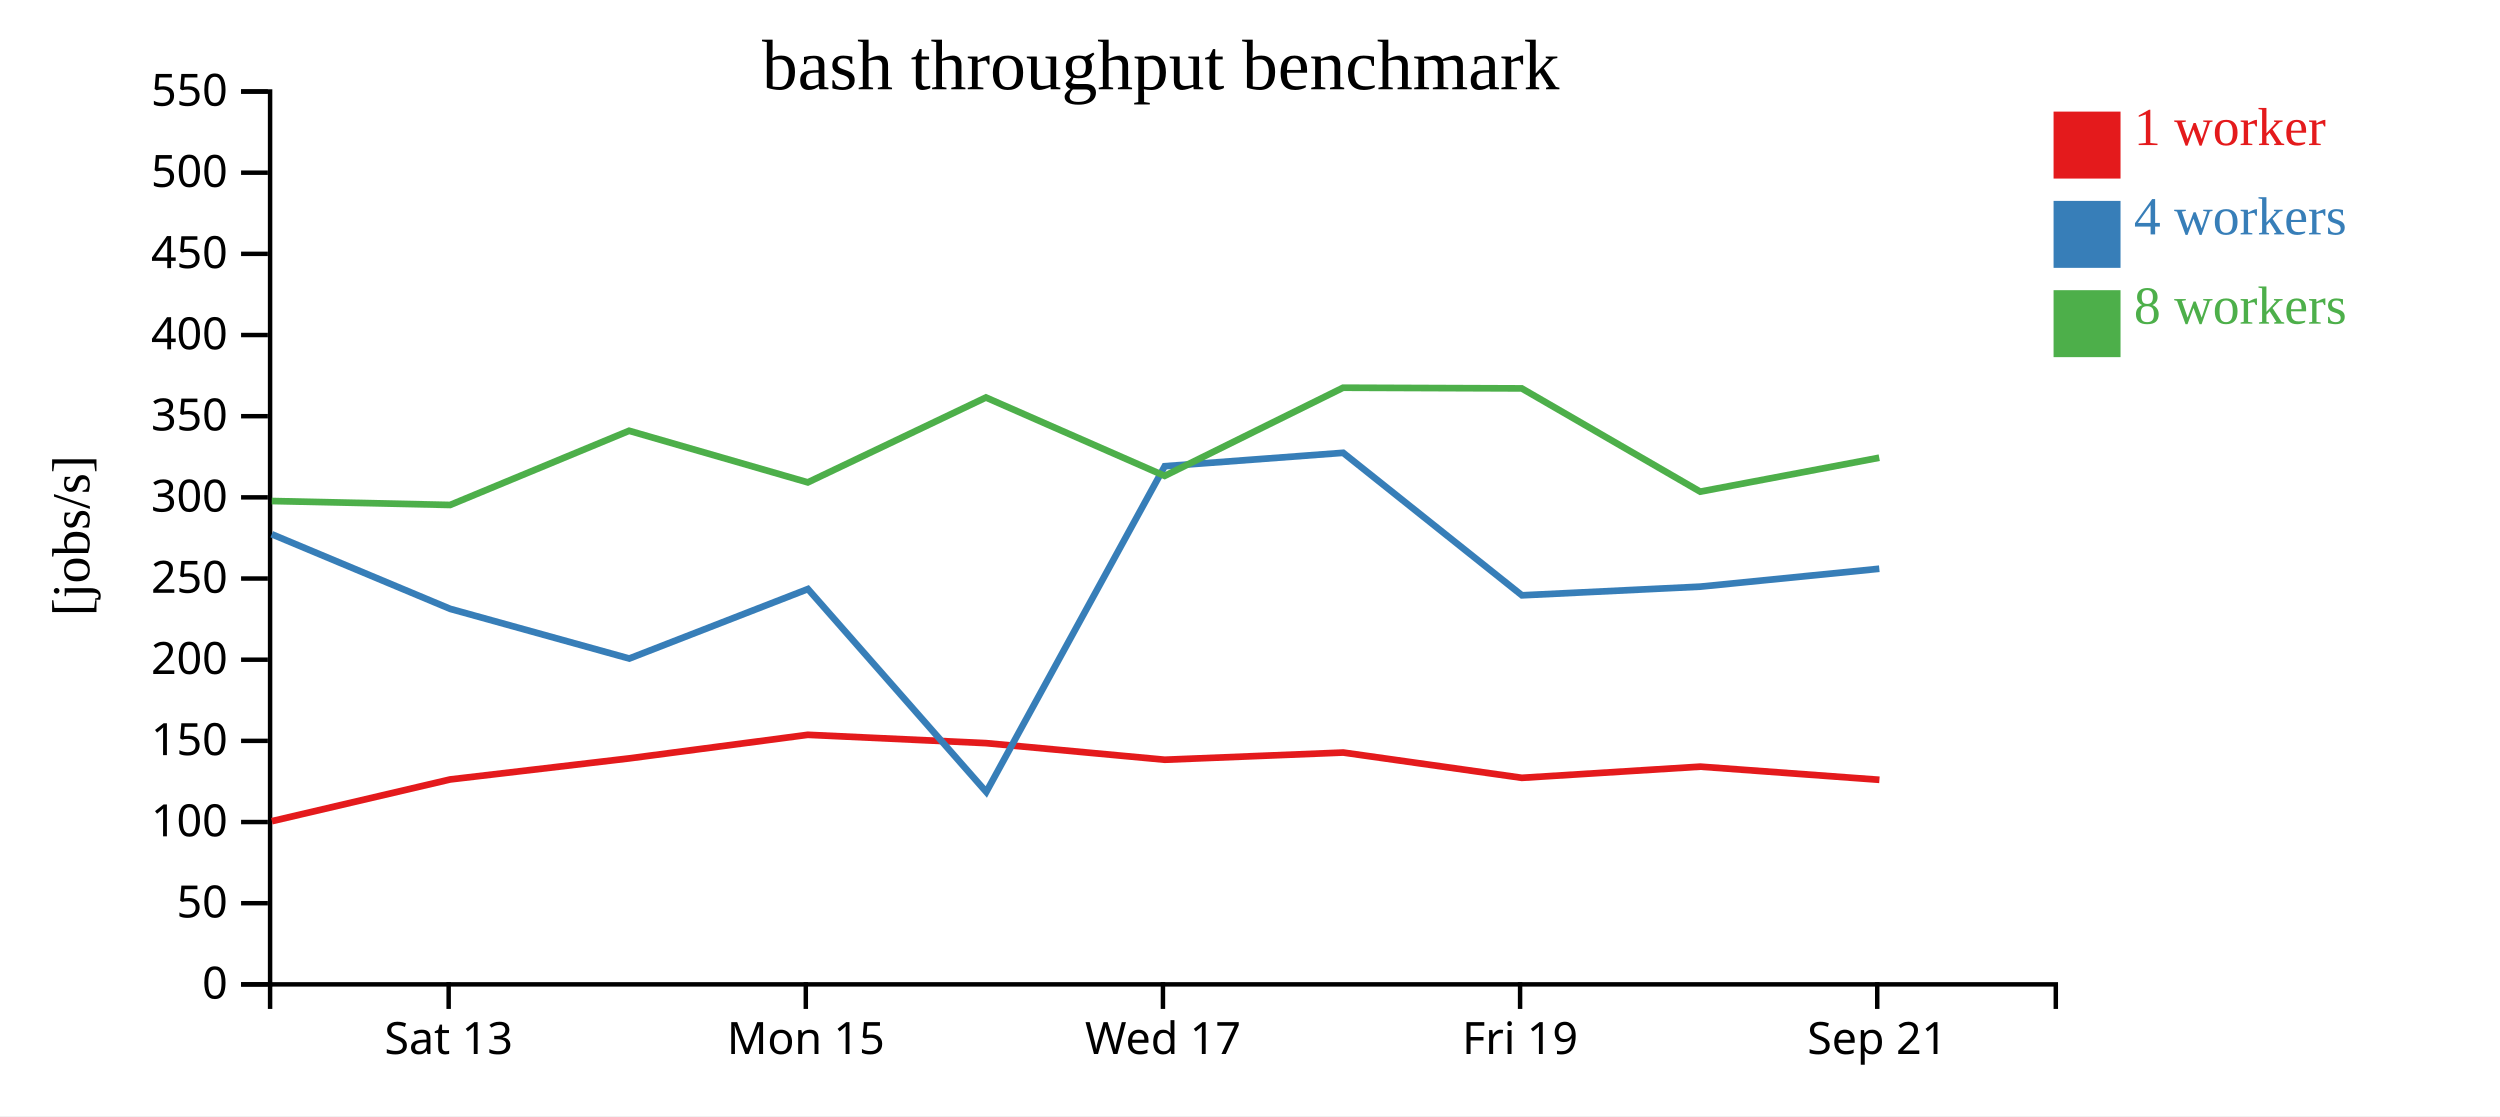
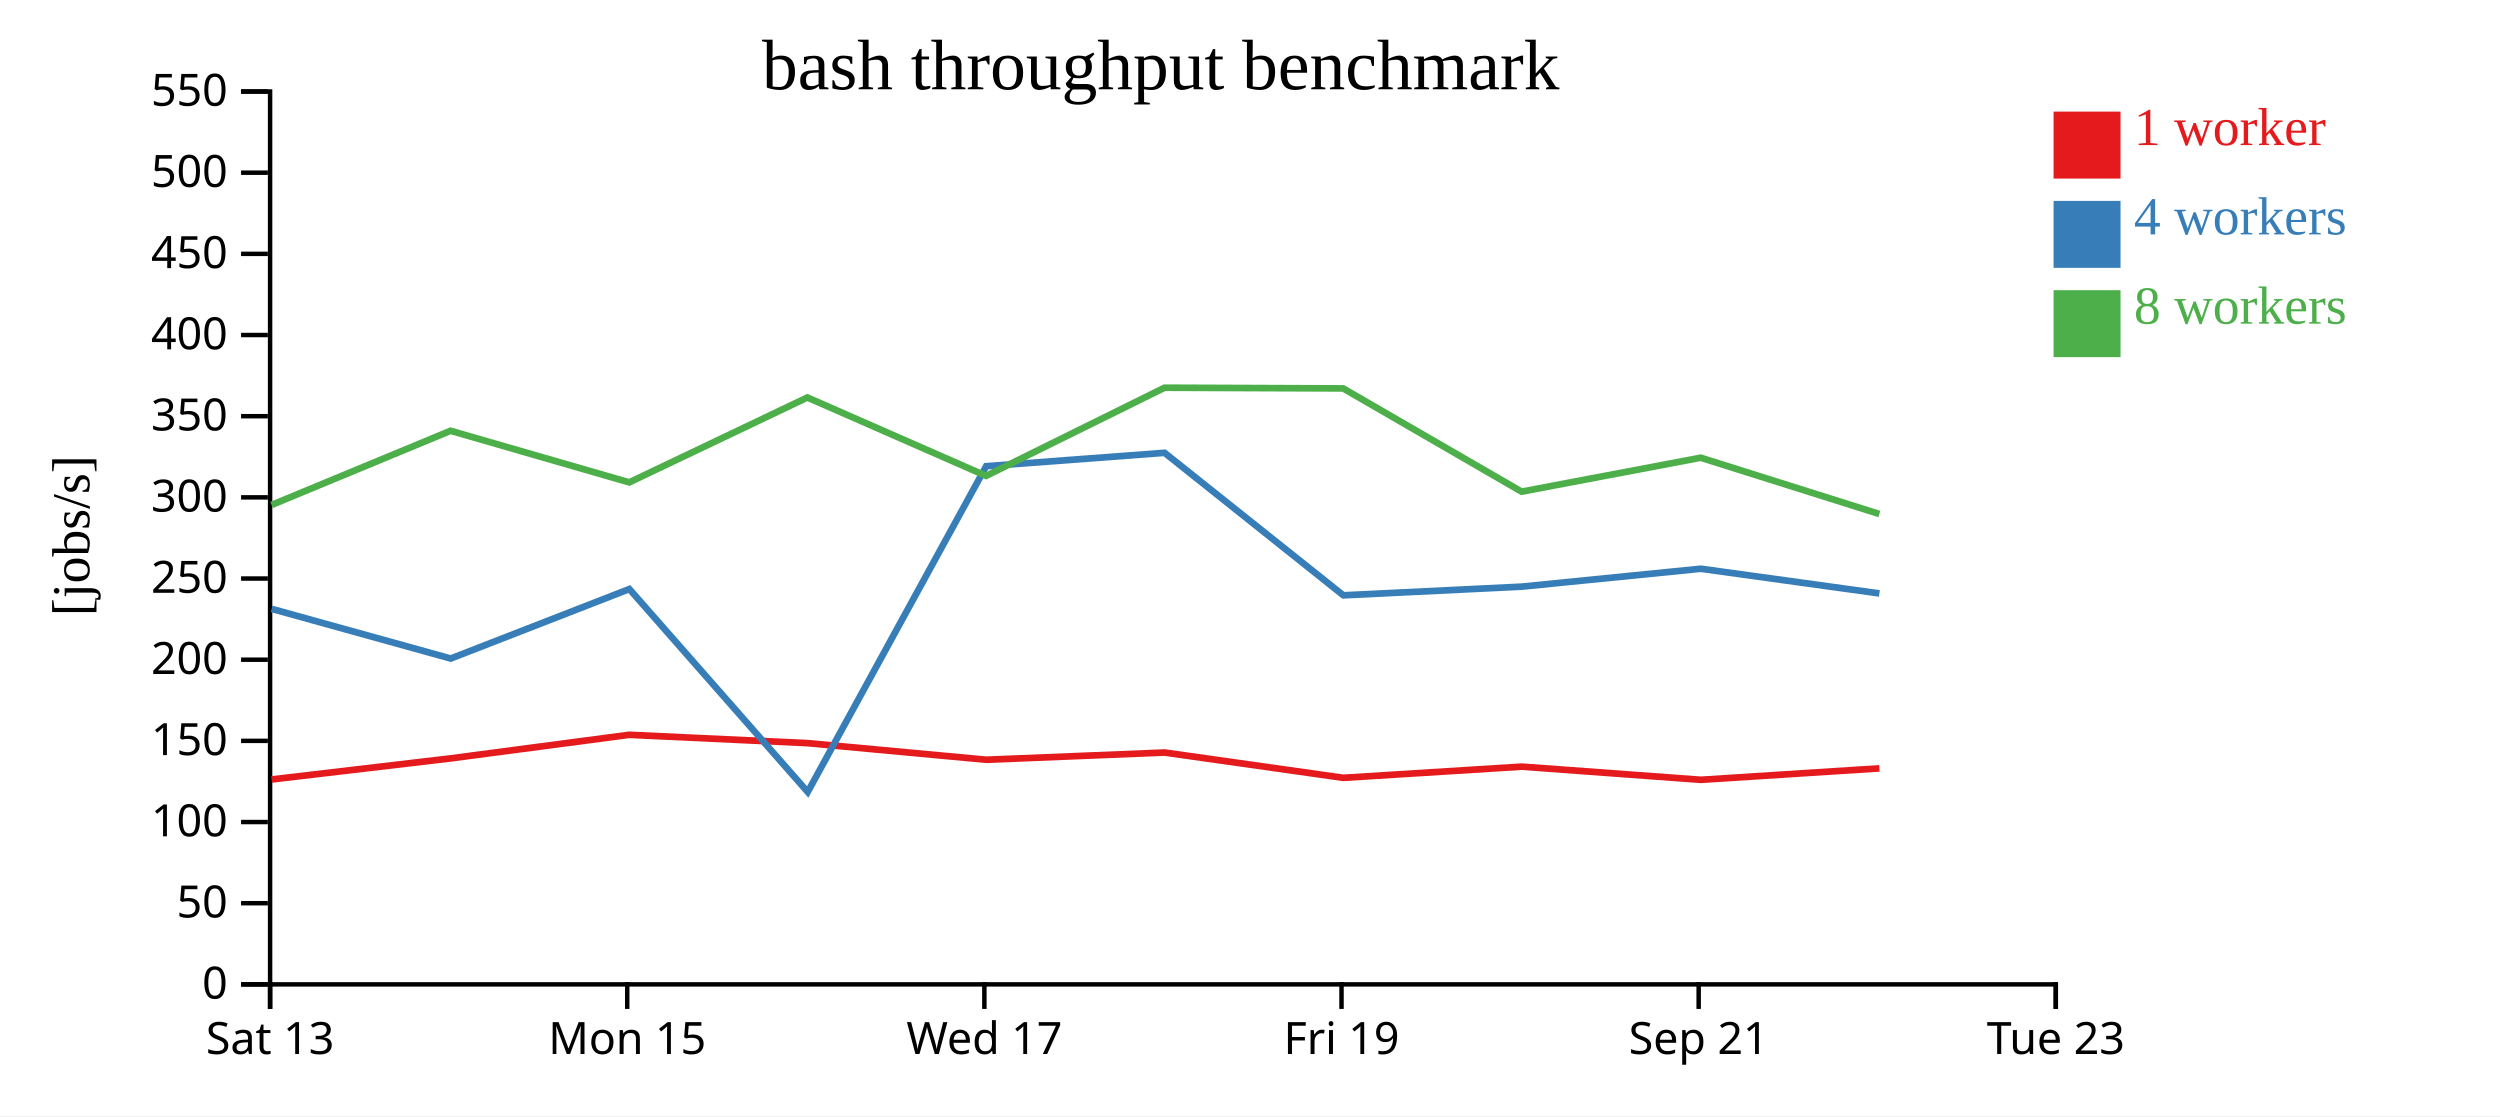
<svg xmlns="http://www.w3.org/2000/svg" width="560" height="250">
  <rect width="100%" height="100%" fill="white" />
  <g transform="translate(60,20)">
    <g transform="translate(0,200)" fill="none" font-size="10" font-family="sans-serif" text-anchor="middle">
      <path class="domain" stroke="currentColor" d="M0.5,6V0.5H400.5V6" />
-       <g class="tick" opacity="1" transform="translate(40.5,0)">
+       <g class="tick" opacity="1" transform="translate(0.5,0)">
        <line stroke="currentColor" y2="6" />
        <text fill="currentColor" y="9" dy="0.71em">Sat 13</text>
      </g>
-       <g class="tick" opacity="1" transform="translate(120.5,0)">
+       <g class="tick" opacity="1" transform="translate(80.5,0)">
        <line stroke="currentColor" y2="6" />
        <text fill="currentColor" y="9" dy="0.71em">Mon 15</text>
      </g>
-       <g class="tick" opacity="1" transform="translate(200.5,0)">
+       <g class="tick" opacity="1" transform="translate(160.5,0)">
        <line stroke="currentColor" y2="6" />
        <text fill="currentColor" y="9" dy="0.71em">Wed 17</text>
      </g>
-       <g class="tick" opacity="1" transform="translate(280.5,0)">
+       <g class="tick" opacity="1" transform="translate(240.5,0)">
        <line stroke="currentColor" y2="6" />
        <text fill="currentColor" y="9" dy="0.71em">Fri 19</text>
      </g>
-       <g class="tick" opacity="1" transform="translate(360.5,0)">
+       <g class="tick" opacity="1" transform="translate(320.5,0)">
        <line stroke="currentColor" y2="6" />
        <text fill="currentColor" y="9" dy="0.71em">Sep 21</text>
+       </g>
+       <g class="tick" opacity="1" transform="translate(400.5,0)">
+         <line stroke="currentColor" y2="6" />
+         <text fill="currentColor" y="9" dy="0.71em">Tue 23</text>
      </g>
    </g>
    <g fill="none" font-size="10" font-family="sans-serif" text-anchor="end">
      <path class="domain" stroke="currentColor" d="M-6,200.5H0.5V0.5H-6" />
      <g class="tick" opacity="1" transform="translate(0,200.5)">
        <line stroke="currentColor" x2="-6" />
        <text fill="currentColor" x="-9" dy="0.32em">0</text>
      </g>
      <g class="tick" opacity="1" transform="translate(0,182.3182)">
        <line stroke="currentColor" x2="-6" />
        <text fill="currentColor" x="-9" dy="0.32em">50</text>
      </g>
      <g class="tick" opacity="1" transform="translate(0,164.1364)">
        <line stroke="currentColor" x2="-6" />
        <text fill="currentColor" x="-9" dy="0.32em">100</text>
      </g>
      <g class="tick" opacity="1" transform="translate(0,145.9545)">
        <line stroke="currentColor" x2="-6" />
        <text fill="currentColor" x="-9" dy="0.32em">150</text>
      </g>
      <g class="tick" opacity="1" transform="translate(0,127.7727)">
        <line stroke="currentColor" x2="-6" />
        <text fill="currentColor" x="-9" dy="0.32em">200</text>
      </g>
      <g class="tick" opacity="1" transform="translate(0,109.5909)">
        <line stroke="currentColor" x2="-6" />
        <text fill="currentColor" x="-9" dy="0.32em">250</text>
      </g>
      <g class="tick" opacity="1" transform="translate(0,91.40909)">
        <line stroke="currentColor" x2="-6" />
        <text fill="currentColor" x="-9" dy="0.32em">300</text>
      </g>
      <g class="tick" opacity="1" transform="translate(0,73.22727)">
        <line stroke="currentColor" x2="-6" />
        <text fill="currentColor" x="-9" dy="0.32em">350</text>
      </g>
      <g class="tick" opacity="1" transform="translate(0,55.04545)">
        <line stroke="currentColor" x2="-6" />
        <text fill="currentColor" x="-9" dy="0.32em">400</text>
      </g>
      <g class="tick" opacity="1" transform="translate(0,36.86364)">
        <line stroke="currentColor" x2="-6" />
        <text fill="currentColor" x="-9" dy="0.32em">450</text>
      </g>
      <g class="tick" opacity="1" transform="translate(0,18.68182)">
        <line stroke="currentColor" x2="-6" />
        <text fill="currentColor" x="-9" dy="0.32em">500</text>
      </g>
      <g class="tick" opacity="1" transform="translate(0,0.5)">
        <line stroke="currentColor" x2="-6" />
        <text fill="currentColor" x="-9" dy="0.32em">550</text>
      </g>
    </g>
    <text text-anchor="middle" style="font-size: 12px" transform="rotate(-90)" y="-40" x="-100">[jobs/s]</text>
    <text text-anchor="middle" style="font-size: 16px" y="0" x="200">bash throughput benchmark</text>
-     <path class="line" fill="none" stroke="#e41a1c" stroke-width="1.5" d="M0.899,163.943L40.842,154.597L80.947,149.878L120.94,144.597L160.853,146.461L200.913,150.183L240.883,148.57L280.894,154.234L320.867,151.728L360.991,154.679" />
-     <path class="line" fill="none" stroke="#377eb8" stroke-width="1.5" d="M0.871,99.668L40.848,116.389L80.953,127.512L120.975,111.945L160.926,157.402L200.9,84.431L240.866,81.429L280.914,113.351L320.86,111.409L360.966,107.397" />
-     <path class="line" fill="none" stroke="#4daf4a" stroke-width="1.5" d="M0.878,92.229L40.828,93.111L80.924,76.496L120.947,88.054L160.848,69.039L200.882,86.594L240.85,66.849L280.867,67.003L320.839,90.129L360.952,82.527" />
+     <path class="line" fill="none" stroke="#e41a1c" stroke-width="1.5" d="M0.842,154.597L40.947,149.878L80.94,144.597L120.853,146.461L160.913,150.183L200.883,148.57L240.894,154.234L280.867,151.728L320.991,154.679L360.978,152.112" />
+     <path class="line" fill="none" stroke="#377eb8" stroke-width="1.5" d="M0.848,116.389L40.953,127.512L80.975,111.945L120.926,157.402L160.9,84.431L200.866,81.429L240.914,113.351L280.86,111.409L320.966,107.397L360.984,112.926" />
+     <path class="line" fill="none" stroke="#4daf4a" stroke-width="1.5" d="M0.828,93.111L40.924,76.496L80.947,88.054L120.848,69.039L160.882,86.594L200.85,66.849L240.867,67.003L280.839,90.129L320.952,82.527L360.974,95.135" />
    <rect class="dot" x="400" y="5" width="15" height="15" style="fill: #e41a1c;" />
    <rect class="dot" x="400" y="25" width="15" height="15" style="fill: #377eb8;" />
    <rect class="dot" x="400" y="45" width="15" height="15" style="fill: #4daf4a;" />
    <text class="label" x="418" y="12.5" style="fill: #e41a1c; alignment-baseline: middle;" text-anchor="left">1 worker</text>
    <text class="label" x="418" y="32.5" style="fill: #377eb8; alignment-baseline: middle;" text-anchor="left">4 workers</text>
    <text class="label" x="418" y="52.5" style="fill: #4daf4a; alignment-baseline: middle;" text-anchor="left">8 workers</text>
  </g>
</svg>
